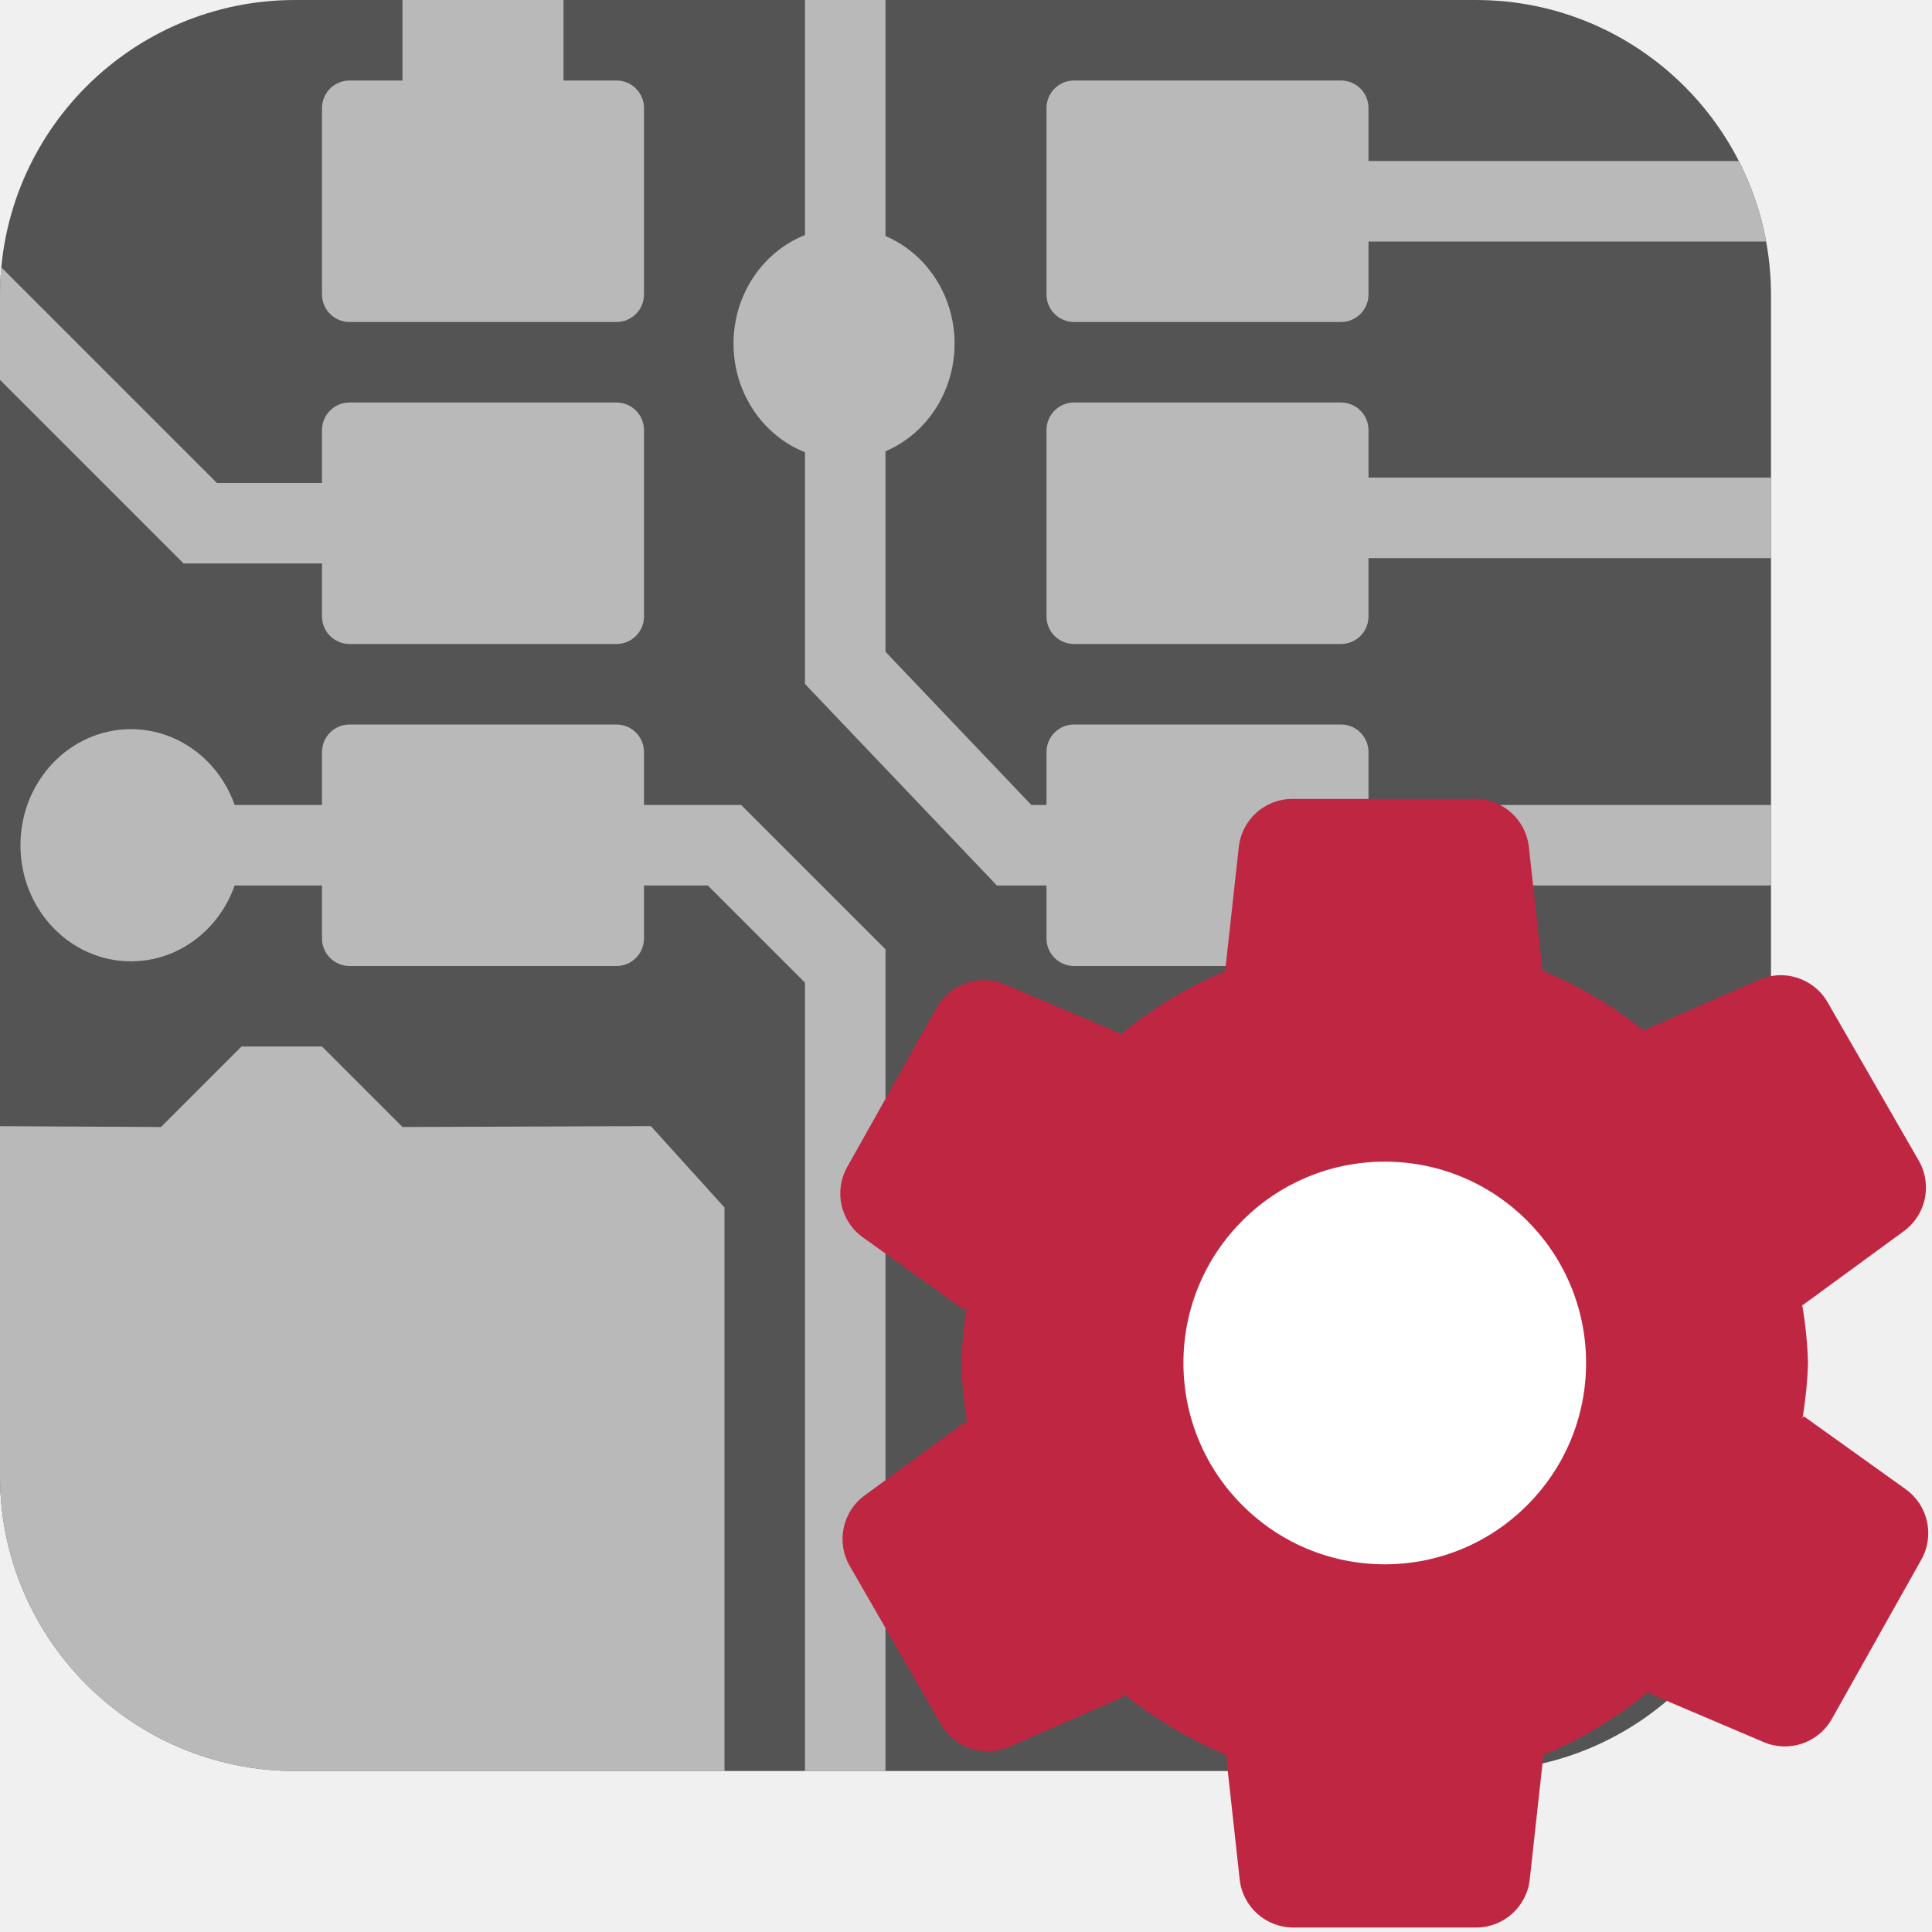
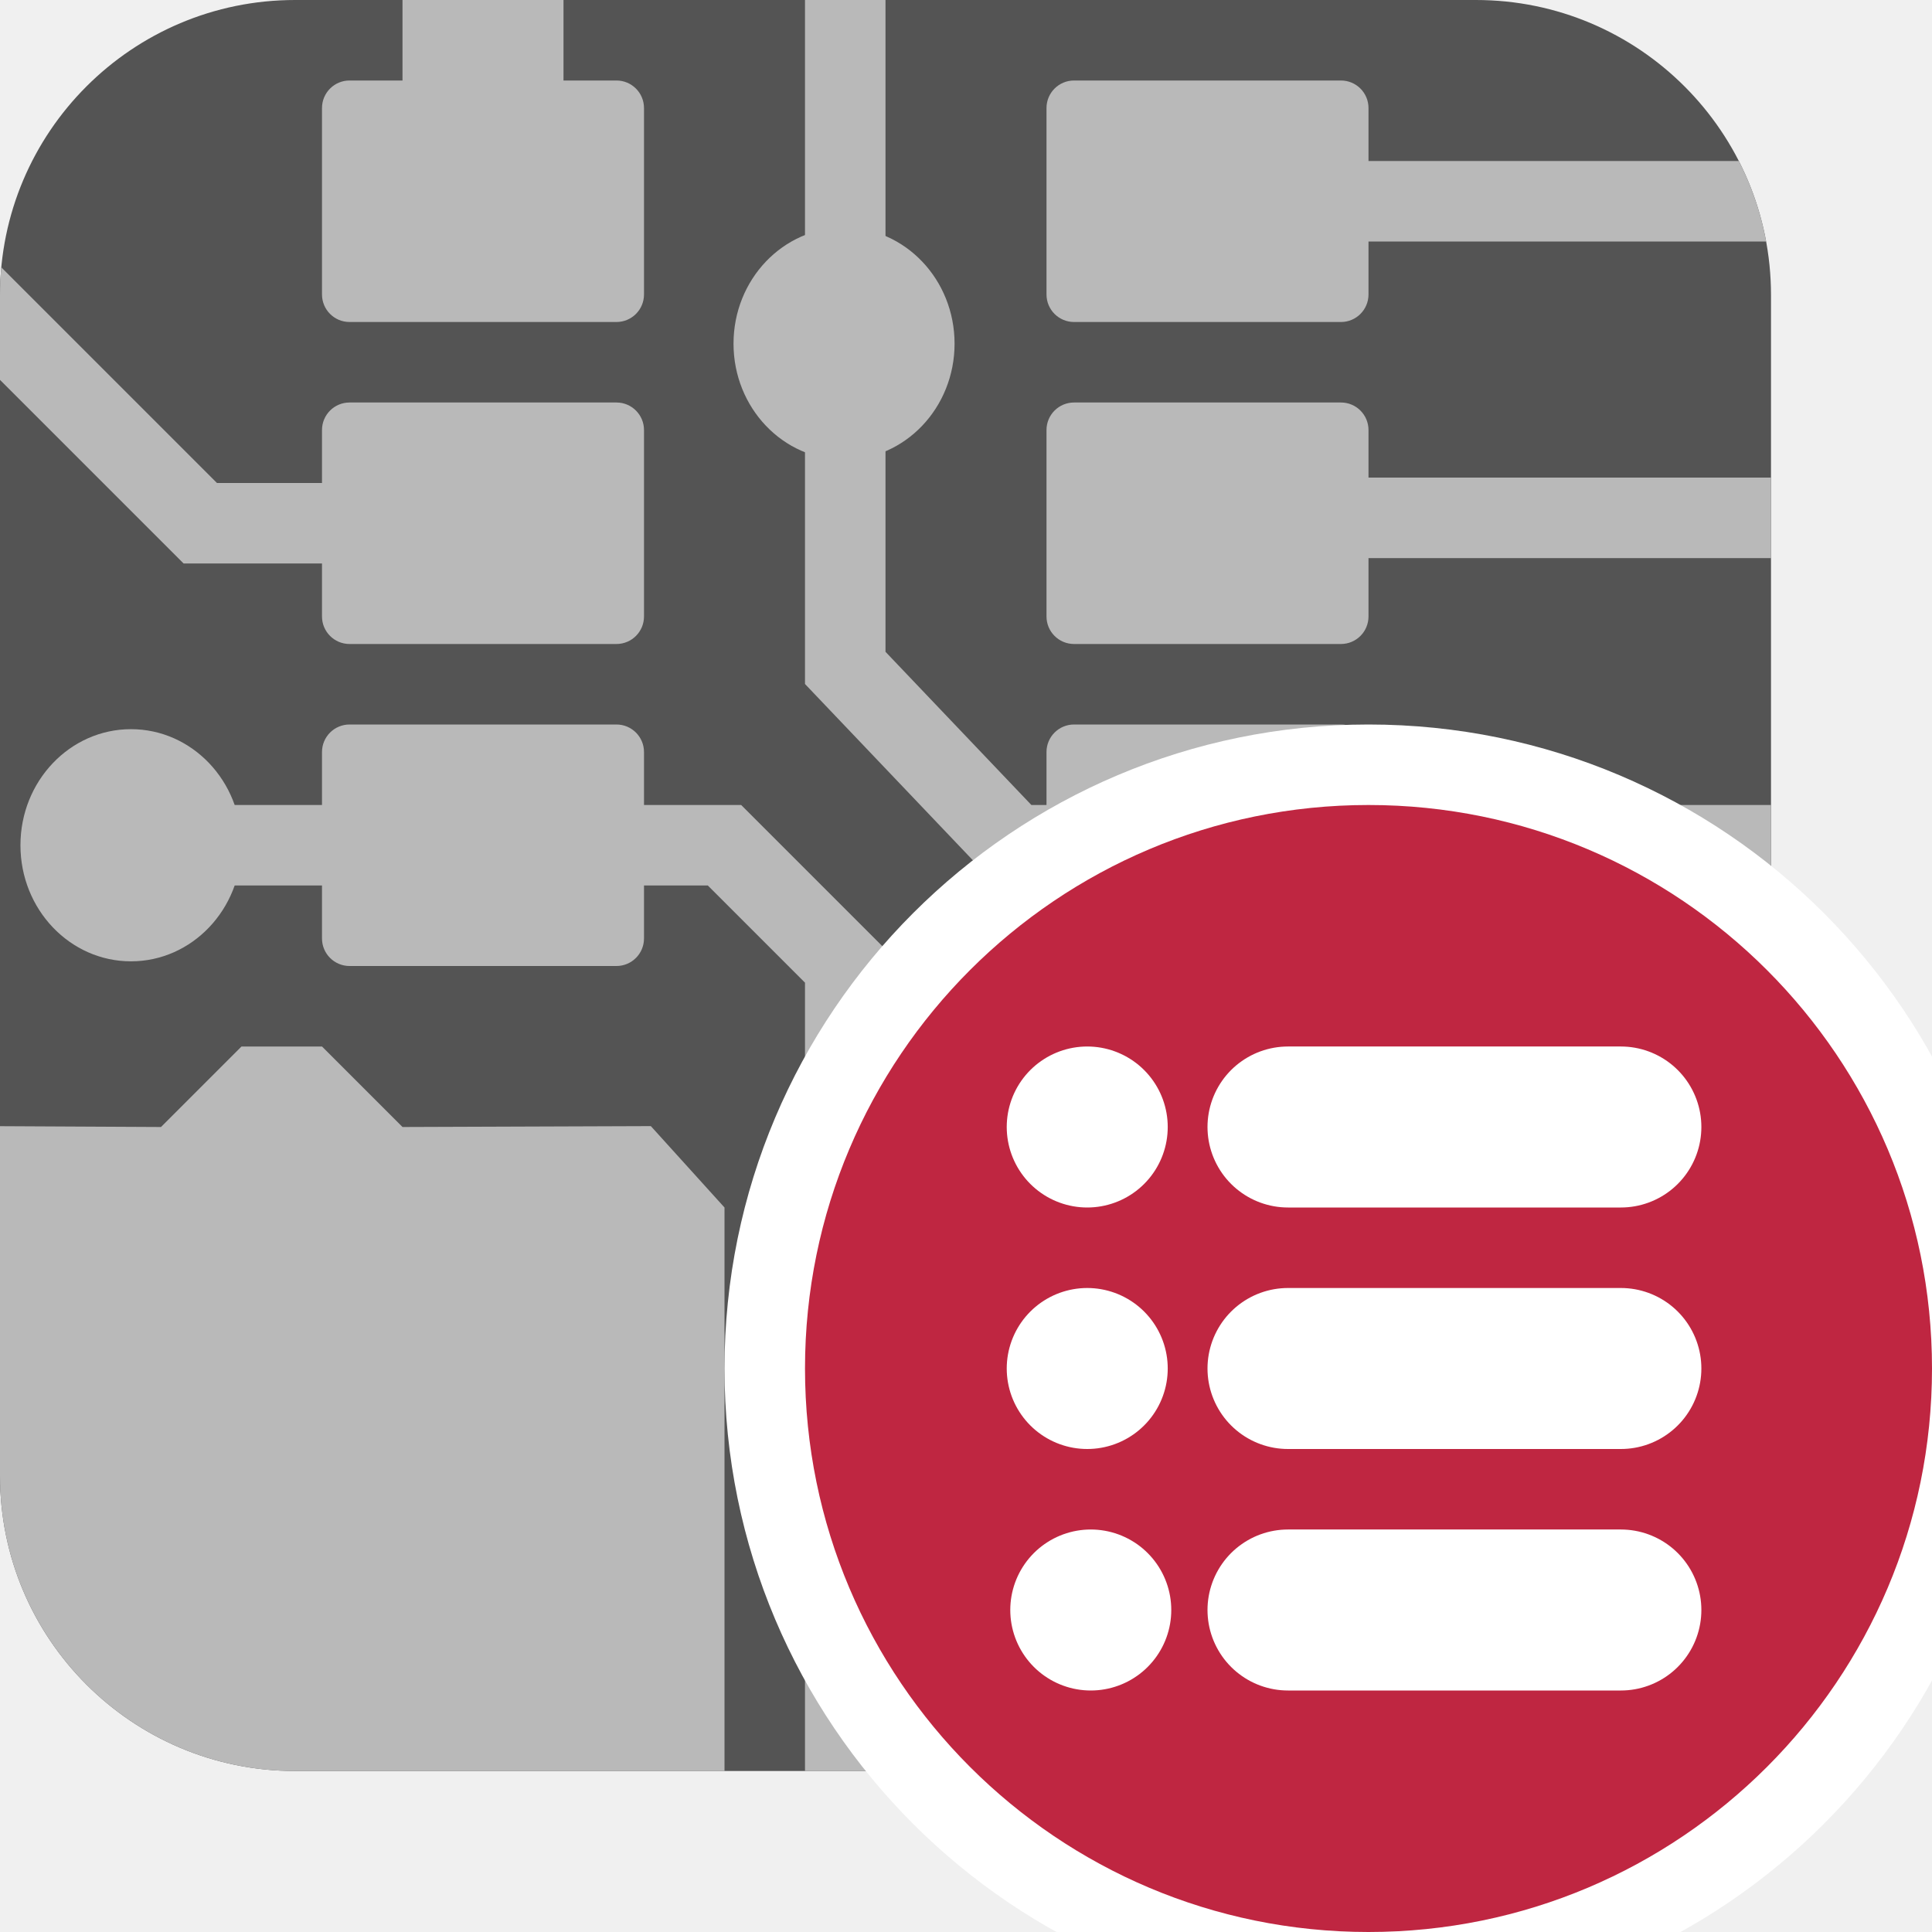
<svg xmlns="http://www.w3.org/2000/svg" id="Слой_1" data-name="Слой 1" viewBox="0 0 24 24" version="1.1">
  <defs id="defs25591">
    <style id="style25589">.cls-1{fill:#545454;}.cls-2{fill:#b9b9b9;}.cls-3{fill:#1a81c4;}.cls-4{fill:#bf2641;}.cls-5{fill:#fff;}</style>
    <clipPath clipPathUnits="userSpaceOnUse" id="clipPath942">
      <rect class="cls-1" x="0" y="0" width="22" height="22" rx="3.666" id="rect944" style="stroke-width:1" />
    </clipPath>
    <clipPath clipPathUnits="userSpaceOnUse" id="clipPath946">
      <rect class="cls-1" x="1.099" y="-0.141" width="48.064" height="45.76" rx="8.01" id="rect948" style="stroke-width:1" />
    </clipPath>
    <clipPath clipPathUnits="userSpaceOnUse" id="clipPath950">
      <rect class="cls-1" x="0" y="0" width="22" height="22" rx="3.666" id="rect952" style="stroke-width:1" />
    </clipPath>
    <clipPath clipPathUnits="userSpaceOnUse" id="clipPath954">
      <rect class="cls-1" x="0" y="0" width="22" height="22" rx="3.666" id="rect956" style="stroke-width:1" />
    </clipPath>
    <clipPath clipPathUnits="userSpaceOnUse" id="clipPath958">
      <rect class="cls-1" x="0" y="0" width="22" height="22" rx="3.666" id="rect960" style="stroke-width:1" />
    </clipPath>
    <clipPath clipPathUnits="userSpaceOnUse" id="clipPath962">
      <rect class="cls-1" x="0" y="0" width="22" height="22" rx="3.666" id="rect964" style="stroke-width:1" />
    </clipPath>
    <clipPath clipPathUnits="userSpaceOnUse" id="clipPath966">
      <rect class="cls-1" x="0" y="0" width="22" height="22" rx="3.666" id="rect968" style="stroke-width:1" />
    </clipPath>
    <clipPath clipPathUnits="userSpaceOnUse" id="clipPath970">
      <rect class="cls-1" x="0" y="0" width="22" height="22" rx="3.666" id="rect972" style="stroke-width:1" />
    </clipPath>
    <clipPath clipPathUnits="userSpaceOnUse" id="clipPath974">
      <rect class="cls-1" x="0" y="0" width="22" height="22" rx="3.666" id="rect976" style="stroke-width:1" />
    </clipPath>
    <clipPath clipPathUnits="userSpaceOnUse" id="clipPath978">
      <rect class="cls-1" x="0" y="0" width="22" height="22" rx="3.666" id="rect980" style="stroke-width:1" />
    </clipPath>
    <clipPath clipPathUnits="userSpaceOnUse" id="clipPath982">
      <rect class="cls-1" x="0" y="0" width="22" height="22" rx="3.666" id="rect984" style="stroke-width:1" />
    </clipPath>
    <clipPath clipPathUnits="userSpaceOnUse" id="clipPath986">
      <rect class="cls-1" x="0" y="0" width="22" height="22" rx="3.666" id="rect988" style="stroke-width:1" />
    </clipPath>
    <clipPath clipPathUnits="userSpaceOnUse" id="clipPath990">
      <rect class="cls-1" x="0" y="0" width="22" height="22" rx="3.666" id="rect992" style="stroke-width:1" />
    </clipPath>
    <clipPath clipPathUnits="userSpaceOnUse" id="clipPath994">
      <rect class="cls-1" x="0" y="0" width="22" height="22" rx="3.666" id="rect996" style="stroke-width:1" />
    </clipPath>
    <clipPath clipPathUnits="userSpaceOnUse" id="clipPath998">
      <rect class="cls-1" x="0" y="0" width="22" height="22" rx="3.666" id="rect1000" style="stroke-width:1" />
    </clipPath>
    <clipPath clipPathUnits="userSpaceOnUse" id="clipPath1002">
      <rect class="cls-1" x="0" y="0" width="22" height="22" rx="3.666" id="rect1004" style="stroke-width:1" />
    </clipPath>
    <clipPath clipPathUnits="userSpaceOnUse" id="clipPath1006">
      <rect class="cls-1" x="0" y="0" width="22" height="22" rx="3.666" id="rect1008" style="stroke-width:1" />
    </clipPath>
    <clipPath clipPathUnits="userSpaceOnUse" id="clipPath1010">
      <rect class="cls-1" x="0" y="0" width="22" height="22" rx="3.666" id="rect1012" style="stroke-width:1" />
    </clipPath>
    <clipPath clipPathUnits="userSpaceOnUse" id="clipPath1014">
      <rect class="cls-1" x="0" y="0" width="22" height="22" rx="3.666" id="rect1016" style="stroke-width:1" />
    </clipPath>
  </defs>
  <rect class="cls-1" x="0" y="0" width="22" height="22" rx="3.666" id="rect2402" style="stroke-width:1" clip-path="url(#clipPath1014)" />
  <rect class="cls-2" x="4" y="5" width="4" height="3" id="rect1676" style="stroke-width:1" ry="0.342" clip-path="url(#clipPath1010)" />
  <path class="cls-2" d="M 11.858,4.269 A 1.373,1.442 0 1 1 10.485,2.827 1.373,1.442 0 0 1 11.858,4.269 Z" id="path1706" style="stroke-width:1" clip-path="url(#clipPath1006)" />
  <rect class="cls-2" x="4" y="1" width="4" height="3" id="rect2278" style="stroke-width:1" ry="0.342" clip-path="url(#clipPath1002)" />
  <rect class="cls-2" x="4" y="9" width="4" height="3" id="rect2282" style="stroke-width:1" ry="0.342" clip-path="url(#clipPath998)" />
  <rect class="cls-2" x="13" y="5" width="4" height="3" id="rect2284" style="stroke-width:1" ry="0.342" clip-path="url(#clipPath994)" />
  <rect class="cls-2" x="13" y="1" width="4" height="3" id="rect2286" style="stroke-width:1" ry="0.342" clip-path="url(#clipPath990)" />
  <rect class="cls-2" x="13" y="9" width="4" height="3" id="rect2290" style="stroke-width:1" ry="0.342" clip-path="url(#clipPath986)" />
  <path style="fill:none;stroke:#b9b9b9;stroke-width:1;stroke-linecap:butt;stroke-linejoin:miter;stroke-miterlimit:4;stroke-dasharray:none;stroke-opacity:1" d="M 10.5,-2.24 V 8.297 L 12.598,10.5 h 2.022" id="path2292" clip-path="url(#clipPath982)" />
  <path style="fill:none;stroke:#b9b9b9;stroke-width:1;stroke-linecap:butt;stroke-linejoin:miter;stroke-miterlimit:4;stroke-dasharray:none;stroke-opacity:1" d="M 5.975,10.5 H 1.398" id="path2294" clip-path="url(#clipPath978)" />
  <path style="fill:none;stroke:#b9b9b9;stroke-width:1;stroke-linecap:butt;stroke-linejoin:miter;stroke-miterlimit:4;stroke-dasharray:none;stroke-opacity:1" d="M 6.5,6.5 H 2.488 l -3.75,-3.75" id="path2296" clip-path="url(#clipPath974)" />
  <path style="fill:none;stroke:#b9b9b9;stroke-width:2;stroke-linecap:butt;stroke-linejoin:miter;stroke-miterlimit:4;stroke-dasharray:none;stroke-opacity:1" d="M 6,1.728 V -2.772" id="path2298" clip-path="url(#clipPath970)" />
  <path style="fill:none;stroke:#b9b9b9;stroke-width:1;stroke-linecap:butt;stroke-linejoin:miter;stroke-miterlimit:4;stroke-dasharray:none;stroke-opacity:1" d="m 15,2.5 h 7.438" id="path2300" clip-path="url(#clipPath966)" />
  <path style="fill:none;stroke:#b9b9b9;stroke-width:1;stroke-linecap:butt;stroke-linejoin:miter;stroke-miterlimit:4;stroke-dasharray:none;stroke-opacity:1" d="M 15.062,6.433 H 22.5" id="path2302" clip-path="url(#clipPath962)" />
  <path style="fill:none;stroke:#b9b9b9;stroke-width:1;stroke-linecap:butt;stroke-linejoin:miter;stroke-miterlimit:4;stroke-dasharray:none;stroke-opacity:1" d="M 14.49,10.5 H 22.5" id="path2304" clip-path="url(#clipPath958)" />
  <path class="cls-2" d="M 3,10.5 A 1.373,1.442 0 1 1 1.627,9.058 1.373,1.442 0 0 1 3,10.5 Z" id="path1710" style="stroke-width:1" clip-path="url(#clipPath954)" />
  <path style="fill:#b9b9b9;fill-opacity:1;stroke:none;stroke-width:1px;stroke-linecap:butt;stroke-linejoin:miter;stroke-opacity:1" d="m 2,14 -2.154,-0.011 v 9.35 H 9 V 15 L 8.085,13.989 5,14 4,13 H 3" id="path2312" clip-path="url(#clipPath950)" />
  <g id="g3168" transform="matrix(0.4577197,0,0,0.4807708,-12.00314,0.06787853)" style="stroke-width:2.132" clip-path="url(#clipPath946)" />
  <path style="fill:none;stroke:#b9b9b9;stroke-width:1;stroke-linecap:butt;stroke-linejoin:miter;stroke-miterlimit:4;stroke-dasharray:none;stroke-opacity:1" d="M 7.169,10.5 H 9 l 1.5,1.5 v 11" id="path3158" clip-path="url(#clipPath942)" />
-   <g id="g843" transform="matrix(0.9999744,0,0,1,-2.03358,-1.925732)" style="display:inline;stroke-width:1">
-     <path class="cls-1" d="m 23.284,18.488 a 4.067,4.067 0 1 1 -4.067,-4.066 4.067,4.067 0 0 1 4.067,4.066 z" id="path11" style="fill:#ffffff;stroke-width:1" />
-     <path class="cls-4" d="m 25.707,20.425 -1.267,-0.907 -0.015,0.027 a 5.198,5.198 0 0 0 0.069,-0.688 5.203,5.203 0 0 0 -0.074,-0.731 l 0.007,0.013 1.258,-0.92 a 0.67,0.67 0 0 0 0.185,-0.875 l -1.133,-1.968 a 0.67,0.67 0 0 0 -0.849,-0.28 l -1.428,0.625 0.012,0.021 a 5.221,5.221 0 0 0 -1.277,-0.757 l -0.169,-1.539 a 0.67,0.67 0 0 0 -0.666,-0.596 h -2.271 a 0.67,0.67 0 0 0 -0.666,0.596 l -0.17,1.545 a 5.219,5.219 0 0 0 -1.321,0.805 l 0.018,-0.032 -1.434,-0.61 a 0.67,0.67 0 0 0 -0.846,0.289 l -1.112,1.98 a 0.67,0.67 0 0 0 0.194,0.873 l 1.267,0.907 0.028,-0.049 a 5.214,5.214 0 0 0 -0.071,0.704 5.21,5.21 0 0 0 0.077,0.762 l -0.021,-0.037 -1.258,0.92 a 0.67,0.67 0 0 0 -0.185,0.874 l 1.133,1.968 a 0.67,0.67 0 0 0 0.849,0.28 L 16,23 15.971,22.949 a 5.22,5.22 0 0 0 1.293,0.776 l 0.17,1.549 a 0.67,0.67 0 0 0 0.666,0.596 h 2.271 a 0.67,0.67 0 0 0 0.666,-0.596 l 0.17,-1.548 a 5.219,5.219 0 0 0 1.318,-0.796 l -0.015,0.027 1.434,0.61 a 0.67,0.67 0 0 0 0.846,-0.288 l 1.112,-1.98 a 0.67,0.67 0 0 0 -0.194,-0.873 z M 19.236,21.358 a 2.501,2.501 0 1 1 2.501,-2.501 2.501,2.501 0 0 1 -2.501,2.501 z" id="path25" style="fill:#bf2641;stroke-width:1" />
-   </g>
+   <circle class="cls-3" cx="17" cy="17" id="circle972" style="fill:#ffffff;stroke-width:1;fill-opacity:1" r="8" />
+   <circle class="cls-3" cx="17" cy="17" id="ellipse22" style="fill:#bf2641;stroke-width:1" r="7" />
+   <line class="cls-5" x1="16" y1="14" x2="20.135" y2="14" id="line27" style="fill:none;stroke:#ffffff;stroke-width:2px;stroke-linecap:round;stroke-linejoin:round" />
+   <line class="cls-5" x1="13.506" y1="14" x2="13.506" y2="14" id="line29" style="fill:none;stroke:#ffffff;stroke-width:2px;stroke-linecap:round;stroke-linejoin:round" />
+   <line class="cls-5" x1="16" y1="17" x2="20.135" y2="17" id="line31" style="fill:none;stroke:#ffffff;stroke-width:2px;stroke-linecap:round;stroke-linejoin:round" />
+   <line class="cls-5" x1="13.506" y1="17" x2="13.506" y2="17" id="line33" style="fill:none;stroke:#ffffff;stroke-width:2px;stroke-linecap:round;stroke-linejoin:round" />
+   <line class="cls-5" x1="16" y1="20" x2="20.135" y2="20" id="line35" style="fill:none;stroke:#ffffff;stroke-width:2px;stroke-linecap:round;stroke-linejoin:round" />
+   <line class="cls-5" x1="13.55" y1="20" x2="13.55" y2="20" id="line37" style="fill:none;stroke:#ffffff;stroke-width:2px;stroke-linecap:round;stroke-linejoin:round" />
</svg>
